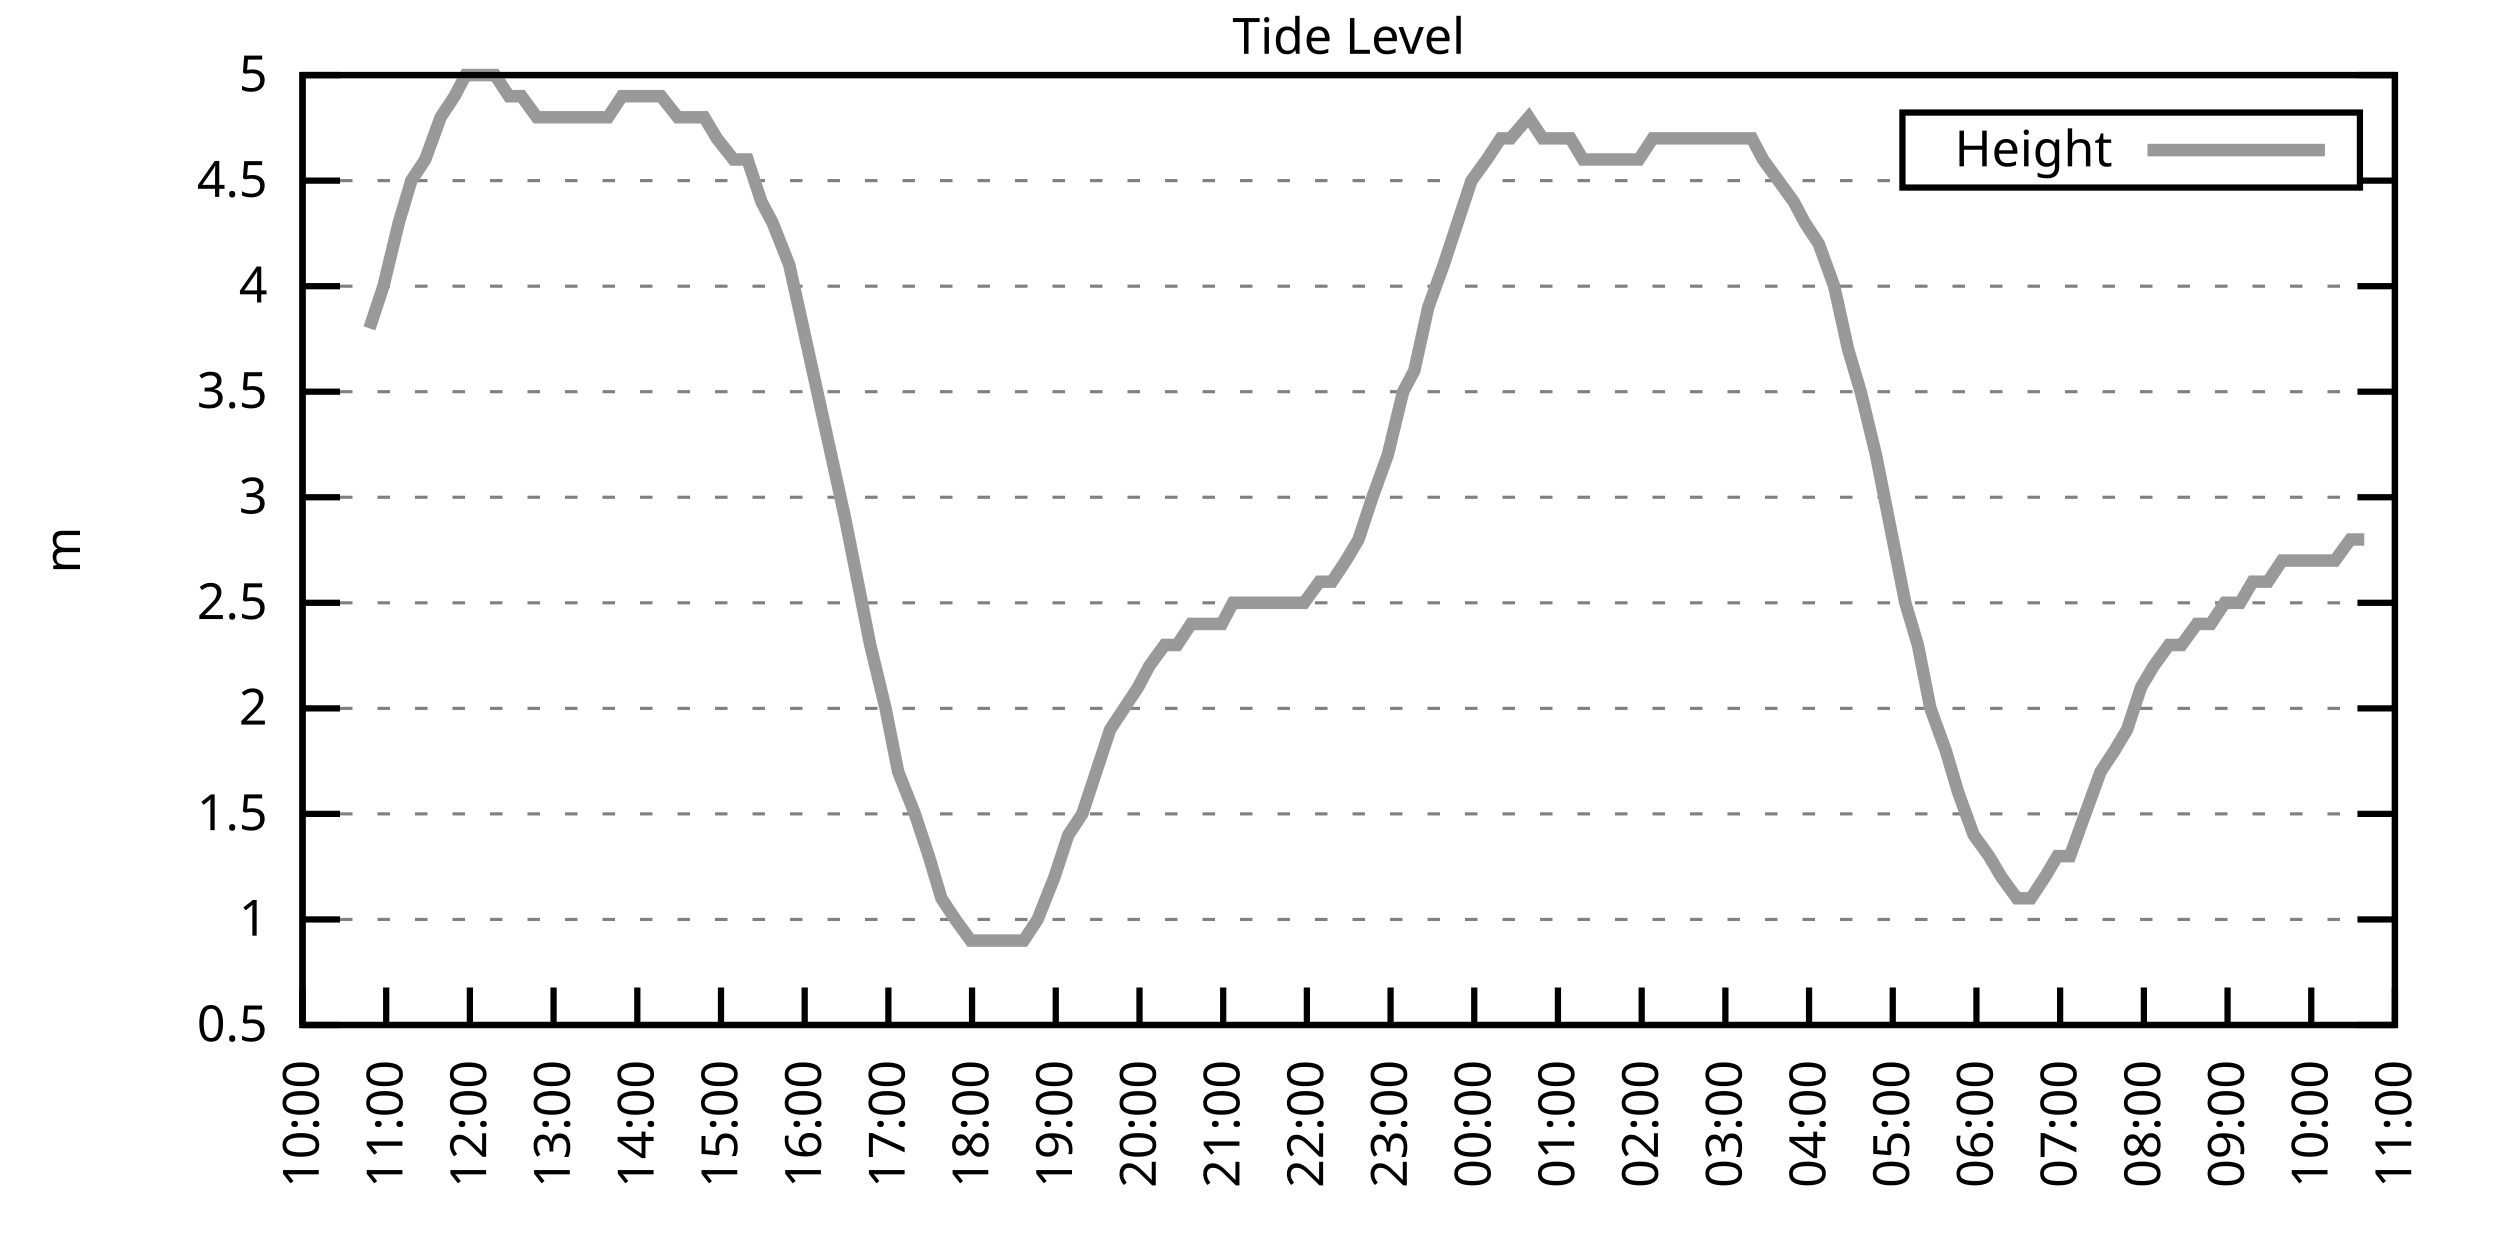
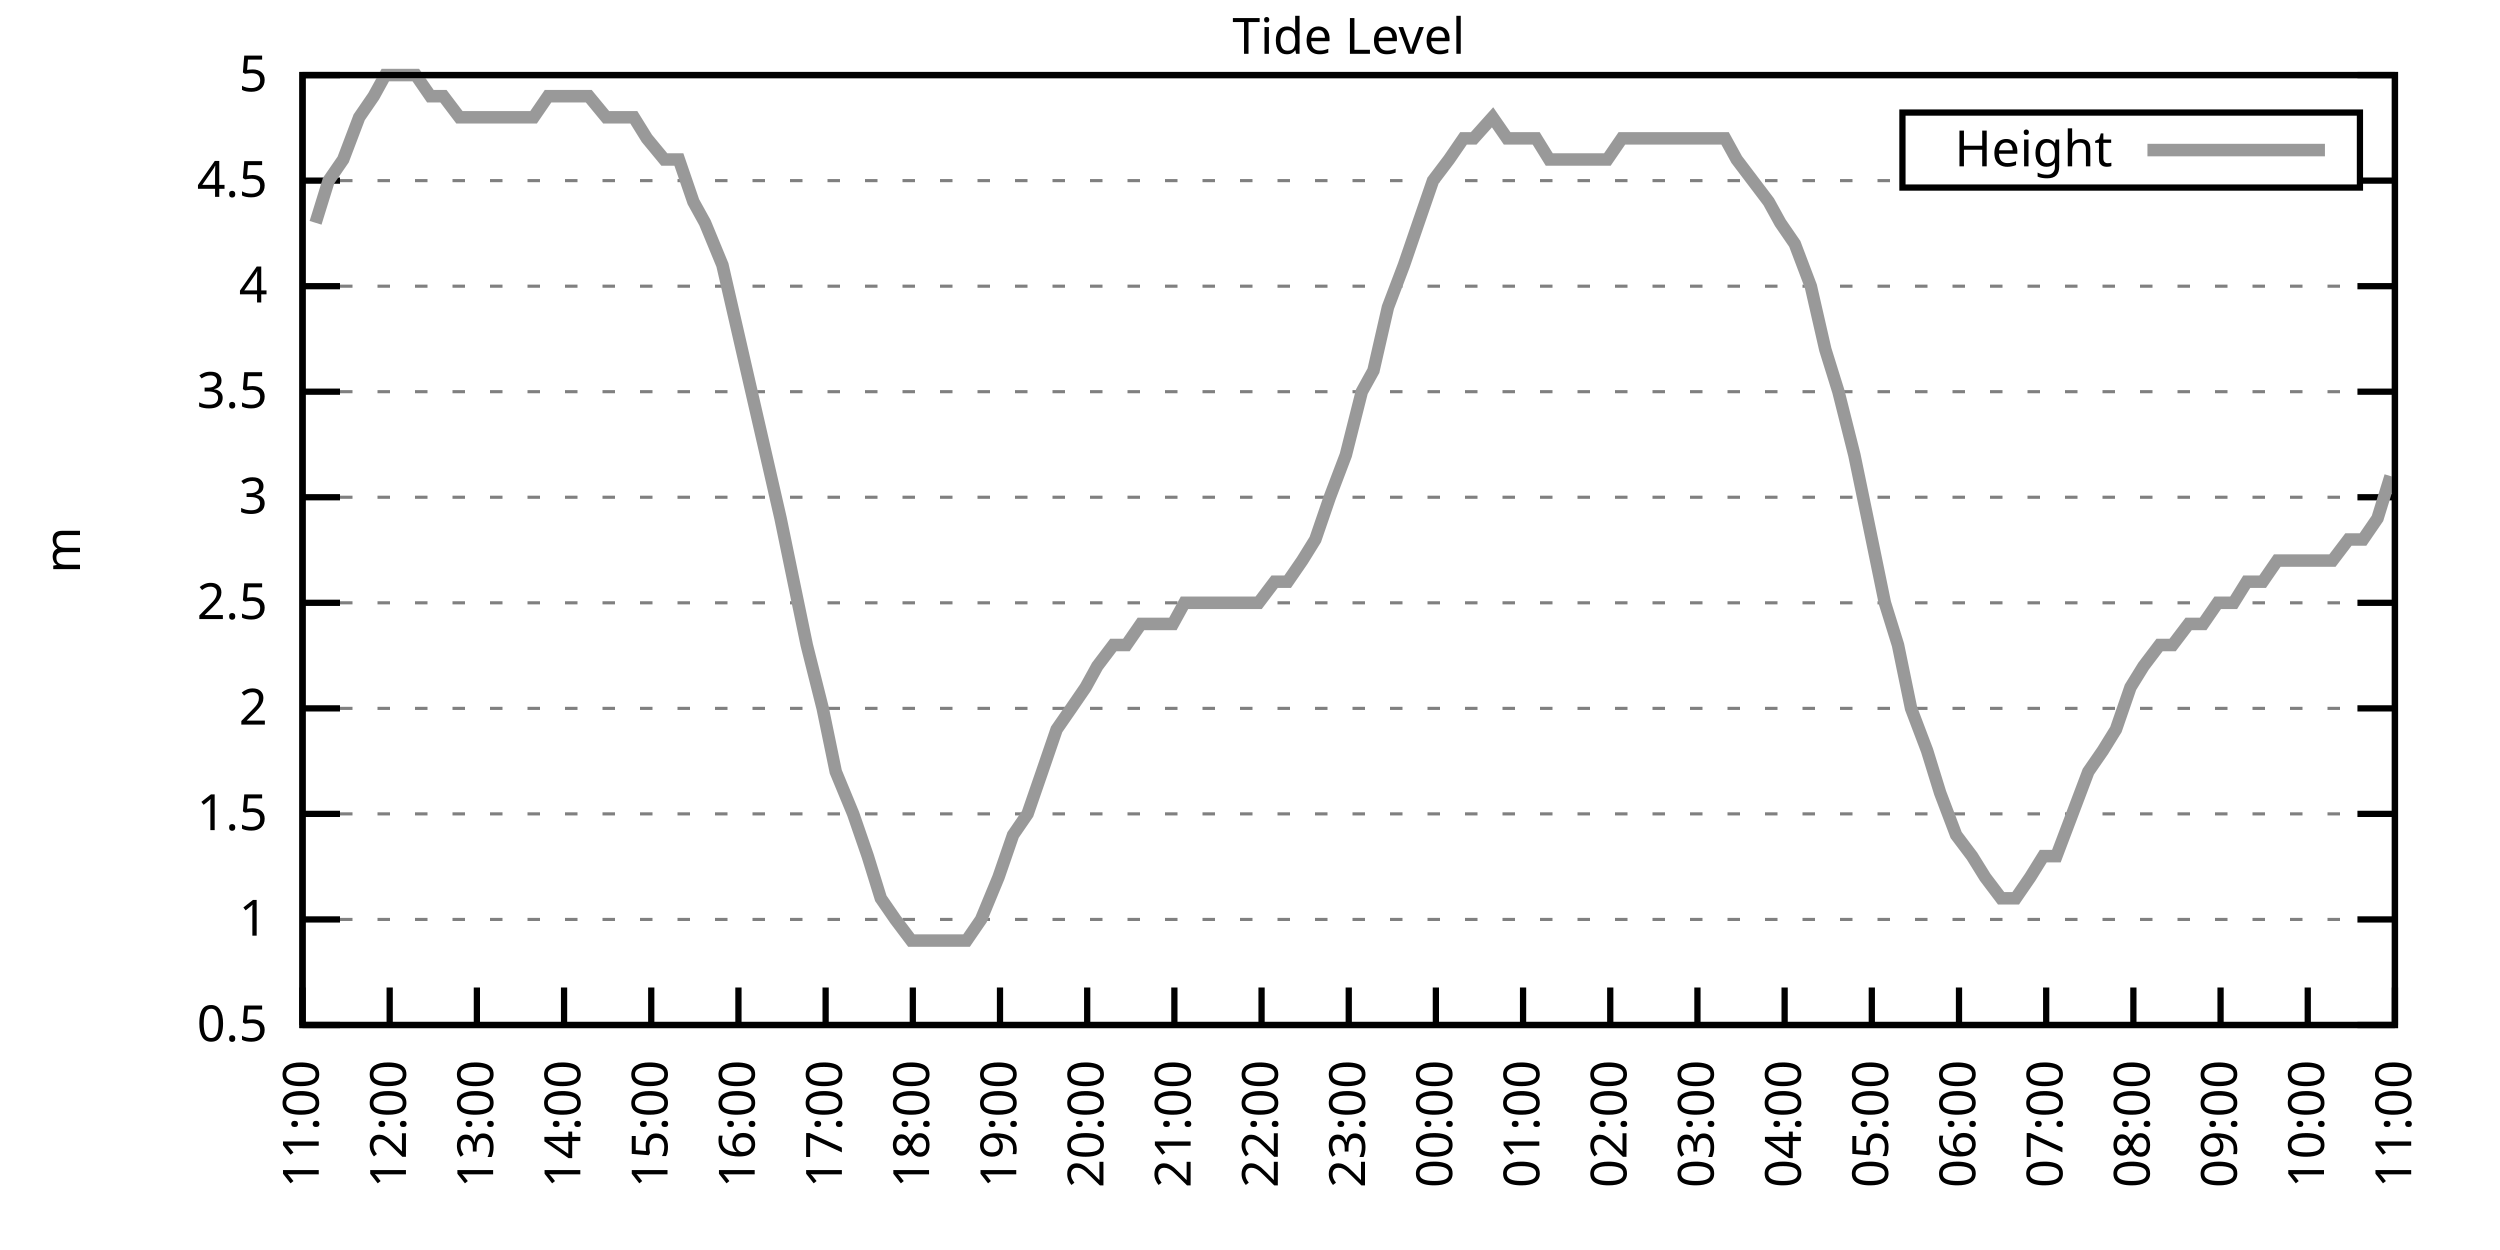
<svg xmlns="http://www.w3.org/2000/svg" xmlns:xlink="http://www.w3.org/1999/xlink" width="400" height="200" viewBox="0 0 400 200">
  <g id="gnuplot_canvas">
    <rect x="0" y="0" width="400" height="200" fill="none" />
    <defs>
      <circle id="gpDot" r="0.5" stroke-width="0.5" stroke="currentColor" />
      <path id="gpPt0" stroke-width="0.333" stroke="currentColor" d="M-1,0 h2 M0,-1 v2" />
      <path id="gpPt1" stroke-width="0.333" stroke="currentColor" d="M-1,-1 L1,1 M1,-1 L-1,1" />
      <path id="gpPt2" stroke-width="0.333" stroke="currentColor" d="M-1,0 L1,0 M0,-1 L0,1 M-1,-1 L1,1 M-1,1 L1,-1" />
      <rect id="gpPt3" stroke-width="0.333" stroke="currentColor" x="-1" y="-1" width="2" height="2" />
      <rect id="gpPt4" stroke-width="0.333" stroke="currentColor" fill="currentColor" x="-1" y="-1" width="2" height="2" />
      <circle id="gpPt5" stroke-width="0.333" stroke="currentColor" cx="0" cy="0" r="1" />
      <use xlink:href="#gpPt5" id="gpPt6" fill="currentColor" stroke="none" />
      <path id="gpPt7" stroke-width="0.333" stroke="currentColor" d="M0,-1.33 L-1.33,0.67 L1.33,0.67 z" />
      <use xlink:href="#gpPt7" id="gpPt8" fill="currentColor" stroke="none" />
      <use xlink:href="#gpPt7" id="gpPt9" stroke="currentColor" transform="rotate(180)" />
      <use xlink:href="#gpPt9" id="gpPt10" fill="currentColor" stroke="none" />
      <use xlink:href="#gpPt3" id="gpPt11" stroke="currentColor" transform="rotate(45)" />
      <use xlink:href="#gpPt11" id="gpPt12" fill="currentColor" stroke="none" />
      <path id="gpPt13" stroke-width="0.333" stroke="currentColor" d="M0,1.330 L1.265,0.411 L0.782,-1.067 L-0.782,-1.076 L-1.265,0.411 z" />
      <use xlink:href="#gpPt13" id="gpPt14" fill="currentColor" stroke="none" />
      <filter id="textbox" filterUnits="objectBoundingBox" x="0" y="0" height="1" width="1">
        <feFlood flood-color="white" flood-opacity="1" result="bgnd" />
        <feComposite in="SourceGraphic" in2="bgnd" operator="atop" />
      </filter>
      <filter id="greybox" filterUnits="objectBoundingBox" x="0" y="0" height="1" width="1">
        <feFlood flood-color="lightgrey" flood-opacity="1" result="grey" />
        <feComposite in="SourceGraphic" in2="grey" operator="atop" />
      </filter>
    </defs>
    <g fill="none" color="white" stroke="currentColor" stroke-width="1.00" stroke-linecap="butt" stroke-linejoin="miter">
</g>
    <g fill="none" color="black" stroke="currentColor" stroke-width="1.00" stroke-linecap="butt" stroke-linejoin="miter">
      <g stroke="none" shape-rendering="crispEdges">
        <polygon fill="rgb(255, 255, 255)" points="48.40,164.00 383.18,164.00 383.18,12.02 48.40,12.02 " />
      </g>
    </g>
    <g fill="none" color="black" stroke="currentColor" stroke-width="1.00" stroke-linecap="butt" stroke-linejoin="miter">
</g>
    <g fill="none" color="black" stroke="black" stroke-width="0.50" stroke-linecap="butt" stroke-linejoin="miter">
</g>
    <g fill="none" color="gray" stroke="currentColor" stroke-width="0.50" stroke-linecap="butt" stroke-linejoin="miter">
      <path stroke="gray" stroke-dasharray="2,4" class="gridline" d="M48.40,164.00 L383.19,164.00  " />
    </g>
    <g fill="none" color="gray" stroke="gray" stroke-width="1.00" stroke-linecap="butt" stroke-linejoin="miter">
</g>
    <g fill="none" color="black" stroke="currentColor" stroke-width="1.00" stroke-linecap="butt" stroke-linejoin="miter">
      <path stroke="black" d="M48.40,164.00 L54.40,164.00 M383.19,164.00 L377.19,164.00  " />
      <g transform="translate(42.80,166.60)" stroke="none" fill="black" font-family="Sans" font-size="8.00" text-anchor="end">
        <text>
          <tspan font-family="Sans"> 0.5</tspan>
        </text>
      </g>
    </g>
    <g fill="none" color="black" stroke="currentColor" stroke-width="1.00" stroke-linecap="butt" stroke-linejoin="miter">
</g>
    <g fill="none" color="black" stroke="black" stroke-width="0.50" stroke-linecap="butt" stroke-linejoin="miter">
</g>
    <g fill="none" color="gray" stroke="currentColor" stroke-width="0.50" stroke-linecap="butt" stroke-linejoin="miter">
      <path stroke="gray" stroke-dasharray="2,4" class="gridline" d="M48.40,147.11 L383.19,147.11  " />
    </g>
    <g fill="none" color="gray" stroke="gray" stroke-width="1.00" stroke-linecap="butt" stroke-linejoin="miter">
</g>
    <g fill="none" color="black" stroke="currentColor" stroke-width="1.00" stroke-linecap="butt" stroke-linejoin="miter">
      <path stroke="black" d="M48.40,147.11 L54.40,147.11 M383.19,147.11 L377.19,147.11  " />
      <g transform="translate(42.80,149.71)" stroke="none" fill="black" font-family="Sans" font-size="8.00" text-anchor="end">
        <text>
          <tspan font-family="Sans"> 1</tspan>
        </text>
      </g>
    </g>
    <g fill="none" color="black" stroke="currentColor" stroke-width="1.00" stroke-linecap="butt" stroke-linejoin="miter">
</g>
    <g fill="none" color="black" stroke="black" stroke-width="0.50" stroke-linecap="butt" stroke-linejoin="miter">
</g>
    <g fill="none" color="gray" stroke="currentColor" stroke-width="0.50" stroke-linecap="butt" stroke-linejoin="miter">
      <path stroke="gray" stroke-dasharray="2,4" class="gridline" d="M48.40,130.22 L383.19,130.22  " />
    </g>
    <g fill="none" color="gray" stroke="gray" stroke-width="1.00" stroke-linecap="butt" stroke-linejoin="miter">
</g>
    <g fill="none" color="black" stroke="currentColor" stroke-width="1.00" stroke-linecap="butt" stroke-linejoin="miter">
      <path stroke="black" d="M48.40,130.22 L54.40,130.22 M383.19,130.22 L377.19,130.22  " />
      <g transform="translate(42.80,132.82)" stroke="none" fill="black" font-family="Sans" font-size="8.00" text-anchor="end">
        <text>
          <tspan font-family="Sans"> 1.5</tspan>
        </text>
      </g>
    </g>
    <g fill="none" color="black" stroke="currentColor" stroke-width="1.00" stroke-linecap="butt" stroke-linejoin="miter">
</g>
    <g fill="none" color="black" stroke="black" stroke-width="0.50" stroke-linecap="butt" stroke-linejoin="miter">
</g>
    <g fill="none" color="gray" stroke="currentColor" stroke-width="0.50" stroke-linecap="butt" stroke-linejoin="miter">
      <path stroke="gray" stroke-dasharray="2,4" class="gridline" d="M48.40,113.34 L383.19,113.34  " />
    </g>
    <g fill="none" color="gray" stroke="gray" stroke-width="1.00" stroke-linecap="butt" stroke-linejoin="miter">
</g>
    <g fill="none" color="black" stroke="currentColor" stroke-width="1.00" stroke-linecap="butt" stroke-linejoin="miter">
      <path stroke="black" d="M48.40,113.34 L54.40,113.34 M383.19,113.34 L377.19,113.34  " />
      <g transform="translate(42.80,115.94)" stroke="none" fill="black" font-family="Sans" font-size="8.00" text-anchor="end">
        <text>
          <tspan font-family="Sans"> 2</tspan>
        </text>
      </g>
    </g>
    <g fill="none" color="black" stroke="currentColor" stroke-width="1.00" stroke-linecap="butt" stroke-linejoin="miter">
</g>
    <g fill="none" color="black" stroke="black" stroke-width="0.50" stroke-linecap="butt" stroke-linejoin="miter">
</g>
    <g fill="none" color="gray" stroke="currentColor" stroke-width="0.50" stroke-linecap="butt" stroke-linejoin="miter">
      <path stroke="gray" stroke-dasharray="2,4" class="gridline" d="M48.40,96.45 L383.19,96.45  " />
    </g>
    <g fill="none" color="gray" stroke="gray" stroke-width="1.00" stroke-linecap="butt" stroke-linejoin="miter">
</g>
    <g fill="none" color="black" stroke="currentColor" stroke-width="1.00" stroke-linecap="butt" stroke-linejoin="miter">
      <path stroke="black" d="M48.40,96.45 L54.40,96.45 M383.19,96.45 L377.19,96.45  " />
      <g transform="translate(42.80,99.05)" stroke="none" fill="black" font-family="Sans" font-size="8.00" text-anchor="end">
        <text>
          <tspan font-family="Sans"> 2.5</tspan>
        </text>
      </g>
    </g>
    <g fill="none" color="black" stroke="currentColor" stroke-width="1.00" stroke-linecap="butt" stroke-linejoin="miter">
</g>
    <g fill="none" color="black" stroke="black" stroke-width="0.50" stroke-linecap="butt" stroke-linejoin="miter">
</g>
    <g fill="none" color="gray" stroke="currentColor" stroke-width="0.50" stroke-linecap="butt" stroke-linejoin="miter">
      <path stroke="gray" stroke-dasharray="2,4" class="gridline" d="M48.40,79.56 L383.19,79.56  " />
    </g>
    <g fill="none" color="gray" stroke="gray" stroke-width="1.00" stroke-linecap="butt" stroke-linejoin="miter">
</g>
    <g fill="none" color="black" stroke="currentColor" stroke-width="1.00" stroke-linecap="butt" stroke-linejoin="miter">
      <path stroke="black" d="M48.40,79.56 L54.40,79.56 M383.19,79.56 L377.19,79.56  " />
      <g transform="translate(42.80,82.16)" stroke="none" fill="black" font-family="Sans" font-size="8.00" text-anchor="end">
        <text>
          <tspan font-family="Sans"> 3</tspan>
        </text>
      </g>
    </g>
    <g fill="none" color="black" stroke="currentColor" stroke-width="1.00" stroke-linecap="butt" stroke-linejoin="miter">
</g>
    <g fill="none" color="black" stroke="black" stroke-width="0.50" stroke-linecap="butt" stroke-linejoin="miter">
</g>
    <g fill="none" color="gray" stroke="currentColor" stroke-width="0.50" stroke-linecap="butt" stroke-linejoin="miter">
      <path stroke="gray" stroke-dasharray="2,4" class="gridline" d="M48.40,62.67 L383.19,62.67  " />
    </g>
    <g fill="none" color="gray" stroke="gray" stroke-width="1.00" stroke-linecap="butt" stroke-linejoin="miter">
</g>
    <g fill="none" color="black" stroke="currentColor" stroke-width="1.00" stroke-linecap="butt" stroke-linejoin="miter">
      <path stroke="black" d="M48.40,62.67 L54.40,62.67 M383.19,62.67 L377.19,62.67  " />
      <g transform="translate(42.80,65.27)" stroke="none" fill="black" font-family="Sans" font-size="8.00" text-anchor="end">
        <text>
          <tspan font-family="Sans"> 3.5</tspan>
        </text>
      </g>
    </g>
    <g fill="none" color="black" stroke="currentColor" stroke-width="1.00" stroke-linecap="butt" stroke-linejoin="miter">
</g>
    <g fill="none" color="black" stroke="black" stroke-width="0.50" stroke-linecap="butt" stroke-linejoin="miter">
</g>
    <g fill="none" color="gray" stroke="currentColor" stroke-width="0.50" stroke-linecap="butt" stroke-linejoin="miter">
      <path stroke="gray" stroke-dasharray="2,4" class="gridline" d="M48.40,45.79 L383.19,45.79  " />
    </g>
    <g fill="none" color="gray" stroke="gray" stroke-width="1.00" stroke-linecap="butt" stroke-linejoin="miter">
</g>
    <g fill="none" color="black" stroke="currentColor" stroke-width="1.00" stroke-linecap="butt" stroke-linejoin="miter">
      <path stroke="black" d="M48.40,45.79 L54.40,45.79 M383.19,45.79 L377.19,45.79  " />
      <g transform="translate(42.80,48.39)" stroke="none" fill="black" font-family="Sans" font-size="8.00" text-anchor="end">
        <text>
          <tspan font-family="Sans"> 4</tspan>
        </text>
      </g>
    </g>
    <g fill="none" color="black" stroke="currentColor" stroke-width="1.00" stroke-linecap="butt" stroke-linejoin="miter">
</g>
    <g fill="none" color="black" stroke="black" stroke-width="0.50" stroke-linecap="butt" stroke-linejoin="miter">
</g>
    <g fill="none" color="gray" stroke="currentColor" stroke-width="0.50" stroke-linecap="butt" stroke-linejoin="miter">
      <path stroke="gray" stroke-dasharray="2,4" class="gridline" d="M48.40,28.90 L304.39,28.90 M377.59,28.90 L383.19,28.90  " />
    </g>
    <g fill="none" color="gray" stroke="gray" stroke-width="1.00" stroke-linecap="butt" stroke-linejoin="miter">
</g>
    <g fill="none" color="black" stroke="currentColor" stroke-width="1.00" stroke-linecap="butt" stroke-linejoin="miter">
      <path stroke="black" d="M48.40,28.90 L54.40,28.90 M383.19,28.90 L377.19,28.90  " />
      <g transform="translate(42.80,31.50)" stroke="none" fill="black" font-family="Sans" font-size="8.00" text-anchor="end">
        <text>
          <tspan font-family="Sans"> 4.5</tspan>
        </text>
      </g>
    </g>
    <g fill="none" color="black" stroke="currentColor" stroke-width="1.00" stroke-linecap="butt" stroke-linejoin="miter">
</g>
    <g fill="none" color="black" stroke="black" stroke-width="0.50" stroke-linecap="butt" stroke-linejoin="miter">
</g>
    <g fill="none" color="gray" stroke="currentColor" stroke-width="0.50" stroke-linecap="butt" stroke-linejoin="miter">
      <path stroke="gray" stroke-dasharray="2,4" class="gridline" d="M48.40,12.01 L383.19,12.01  " />
    </g>
    <g fill="none" color="gray" stroke="gray" stroke-width="1.00" stroke-linecap="butt" stroke-linejoin="miter">
</g>
    <g fill="none" color="black" stroke="currentColor" stroke-width="1.00" stroke-linecap="butt" stroke-linejoin="miter">
      <path stroke="black" d="M48.40,12.01 L54.40,12.01 M383.19,12.01 L377.19,12.01  " />
      <g transform="translate(42.80,14.61)" stroke="none" fill="black" font-family="Sans" font-size="8.00" text-anchor="end">
        <text>
          <tspan font-family="Sans"> 5</tspan>
        </text>
      </g>
    </g>
    <g fill="none" color="black" stroke="currentColor" stroke-width="1.00" stroke-linecap="butt" stroke-linejoin="miter">
      <path stroke="black" d="M48.40,164.00 L48.40,158.00  " />
      <g transform="translate(51.00,169.60) rotate(270.00)" stroke="none" fill="black" font-family="Sans" font-size="8.00" text-anchor="end">
        <text>
-           <tspan font-family="Sans">10:00</tspan>
-         </text>
-       </g>
-     </g>
-     <g fill="none" color="black" stroke="currentColor" stroke-width="1.00" stroke-linecap="butt" stroke-linejoin="miter">
-       <path stroke="black" d="M61.79,164.00 L61.79,158.00  " />
-       <g transform="translate(64.39,169.60) rotate(270.00)" stroke="none" fill="black" font-family="Sans" font-size="8.00" text-anchor="end">
-         <text>
          <tspan font-family="Sans">11:00</tspan>
        </text>
      </g>
    </g>
    <g fill="none" color="black" stroke="currentColor" stroke-width="1.00" stroke-linecap="butt" stroke-linejoin="miter">
-       <path stroke="black" d="M75.18,164.00 L75.18,158.00  " />
-       <g transform="translate(77.78,169.60) rotate(270.00)" stroke="none" fill="black" font-family="Sans" font-size="8.00" text-anchor="end">
+       <path stroke="black" d="M62.35,164.00 L62.35,158.00  " />
+       <g transform="translate(64.95,169.60) rotate(270.00)" stroke="none" fill="black" font-family="Sans" font-size="8.00" text-anchor="end">
        <text>
          <tspan font-family="Sans">12:00</tspan>
        </text>
      </g>
    </g>
    <g fill="none" color="black" stroke="currentColor" stroke-width="1.00" stroke-linecap="butt" stroke-linejoin="miter">
-       <path stroke="black" d="M88.57,164.00 L88.57,158.00  " />
-       <g transform="translate(91.17,169.60) rotate(270.00)" stroke="none" fill="black" font-family="Sans" font-size="8.00" text-anchor="end">
+       <path stroke="black" d="M76.30,164.00 L76.30,158.00  " />
+       <g transform="translate(78.90,169.60) rotate(270.00)" stroke="none" fill="black" font-family="Sans" font-size="8.00" text-anchor="end">
        <text>
          <tspan font-family="Sans">13:00</tspan>
        </text>
      </g>
    </g>
    <g fill="none" color="black" stroke="currentColor" stroke-width="1.00" stroke-linecap="butt" stroke-linejoin="miter">
-       <path stroke="black" d="M101.97,164.00 L101.97,158.00  " />
-       <g transform="translate(104.57,169.60) rotate(270.00)" stroke="none" fill="black" font-family="Sans" font-size="8.00" text-anchor="end">
+       <path stroke="black" d="M90.25,164.00 L90.25,158.00  " />
+       <g transform="translate(92.85,169.60) rotate(270.00)" stroke="none" fill="black" font-family="Sans" font-size="8.00" text-anchor="end">
        <text>
          <tspan font-family="Sans">14:00</tspan>
        </text>
      </g>
    </g>
    <g fill="none" color="black" stroke="currentColor" stroke-width="1.00" stroke-linecap="butt" stroke-linejoin="miter">
-       <path stroke="black" d="M115.36,164.00 L115.36,158.00  " />
-       <g transform="translate(117.96,169.60) rotate(270.00)" stroke="none" fill="black" font-family="Sans" font-size="8.00" text-anchor="end">
+       <path stroke="black" d="M104.20,164.00 L104.20,158.00  " />
+       <g transform="translate(106.80,169.60) rotate(270.00)" stroke="none" fill="black" font-family="Sans" font-size="8.00" text-anchor="end">
        <text>
          <tspan font-family="Sans">15:00</tspan>
        </text>
      </g>
    </g>
    <g fill="none" color="black" stroke="currentColor" stroke-width="1.00" stroke-linecap="butt" stroke-linejoin="miter">
-       <path stroke="black" d="M128.75,164.00 L128.75,158.00  " />
-       <g transform="translate(131.35,169.60) rotate(270.00)" stroke="none" fill="black" font-family="Sans" font-size="8.00" text-anchor="end">
+       <path stroke="black" d="M118.15,164.00 L118.15,158.00  " />
+       <g transform="translate(120.75,169.60) rotate(270.00)" stroke="none" fill="black" font-family="Sans" font-size="8.00" text-anchor="end">
        <text>
          <tspan font-family="Sans">16:00</tspan>
        </text>
      </g>
    </g>
    <g fill="none" color="black" stroke="currentColor" stroke-width="1.00" stroke-linecap="butt" stroke-linejoin="miter">
-       <path stroke="black" d="M142.14,164.00 L142.14,158.00  " />
-       <g transform="translate(144.74,169.60) rotate(270.00)" stroke="none" fill="black" font-family="Sans" font-size="8.00" text-anchor="end">
+       <path stroke="black" d="M132.10,164.00 L132.10,158.00  " />
+       <g transform="translate(134.70,169.60) rotate(270.00)" stroke="none" fill="black" font-family="Sans" font-size="8.00" text-anchor="end">
        <text>
          <tspan font-family="Sans">17:00</tspan>
        </text>
      </g>
    </g>
    <g fill="none" color="black" stroke="currentColor" stroke-width="1.00" stroke-linecap="butt" stroke-linejoin="miter">
-       <path stroke="black" d="M155.53,164.00 L155.53,158.00  " />
-       <g transform="translate(158.13,169.60) rotate(270.00)" stroke="none" fill="black" font-family="Sans" font-size="8.00" text-anchor="end">
+       <path stroke="black" d="M146.05,164.00 L146.05,158.00  " />
+       <g transform="translate(148.65,169.60) rotate(270.00)" stroke="none" fill="black" font-family="Sans" font-size="8.00" text-anchor="end">
        <text>
          <tspan font-family="Sans">18:00</tspan>
        </text>
      </g>
    </g>
    <g fill="none" color="black" stroke="currentColor" stroke-width="1.00" stroke-linecap="butt" stroke-linejoin="miter">
-       <path stroke="black" d="M168.92,164.00 L168.92,158.00  " />
-       <g transform="translate(171.52,169.60) rotate(270.00)" stroke="none" fill="black" font-family="Sans" font-size="8.00" text-anchor="end">
+       <path stroke="black" d="M160.00,164.00 L160.00,158.00  " />
+       <g transform="translate(162.60,169.60) rotate(270.00)" stroke="none" fill="black" font-family="Sans" font-size="8.00" text-anchor="end">
        <text>
          <tspan font-family="Sans">19:00</tspan>
        </text>
      </g>
    </g>
    <g fill="none" color="black" stroke="currentColor" stroke-width="1.00" stroke-linecap="butt" stroke-linejoin="miter">
-       <path stroke="black" d="M182.32,164.00 L182.32,158.00  " />
-       <g transform="translate(184.92,169.60) rotate(270.00)" stroke="none" fill="black" font-family="Sans" font-size="8.00" text-anchor="end">
+       <path stroke="black" d="M173.95,164.00 L173.95,158.00  " />
+       <g transform="translate(176.55,169.60) rotate(270.00)" stroke="none" fill="black" font-family="Sans" font-size="8.00" text-anchor="end">
        <text>
          <tspan font-family="Sans">20:00</tspan>
        </text>
      </g>
    </g>
    <g fill="none" color="black" stroke="currentColor" stroke-width="1.00" stroke-linecap="butt" stroke-linejoin="miter">
-       <path stroke="black" d="M195.71,164.00 L195.71,158.00  " />
-       <g transform="translate(198.31,169.60) rotate(270.00)" stroke="none" fill="black" font-family="Sans" font-size="8.00" text-anchor="end">
+       <path stroke="black" d="M187.90,164.00 L187.90,158.00  " />
+       <g transform="translate(190.50,169.60) rotate(270.00)" stroke="none" fill="black" font-family="Sans" font-size="8.00" text-anchor="end">
        <text>
          <tspan font-family="Sans">21:00</tspan>
        </text>
      </g>
    </g>
    <g fill="none" color="black" stroke="currentColor" stroke-width="1.00" stroke-linecap="butt" stroke-linejoin="miter">
-       <path stroke="black" d="M209.10,164.00 L209.10,158.00  " />
-       <g transform="translate(211.70,169.60) rotate(270.00)" stroke="none" fill="black" font-family="Sans" font-size="8.00" text-anchor="end">
+       <path stroke="black" d="M201.85,164.00 L201.85,158.00  " />
+       <g transform="translate(204.45,169.60) rotate(270.00)" stroke="none" fill="black" font-family="Sans" font-size="8.00" text-anchor="end">
        <text>
          <tspan font-family="Sans">22:00</tspan>
        </text>
      </g>
    </g>
    <g fill="none" color="black" stroke="currentColor" stroke-width="1.00" stroke-linecap="butt" stroke-linejoin="miter">
-       <path stroke="black" d="M222.49,164.00 L222.49,158.00  " />
-       <g transform="translate(225.09,169.60) rotate(270.00)" stroke="none" fill="black" font-family="Sans" font-size="8.00" text-anchor="end">
+       <path stroke="black" d="M215.80,164.00 L215.80,158.00  " />
+       <g transform="translate(218.40,169.60) rotate(270.00)" stroke="none" fill="black" font-family="Sans" font-size="8.00" text-anchor="end">
        <text>
          <tspan font-family="Sans">23:00</tspan>
        </text>
      </g>
    </g>
    <g fill="none" color="black" stroke="currentColor" stroke-width="1.00" stroke-linecap="butt" stroke-linejoin="miter">
-       <path stroke="black" d="M235.88,164.00 L235.88,158.00  " />
-       <g transform="translate(238.48,169.60) rotate(270.00)" stroke="none" fill="black" font-family="Sans" font-size="8.00" text-anchor="end">
+       <path stroke="black" d="M229.74,164.00 L229.74,158.00  " />
+       <g transform="translate(232.34,169.60) rotate(270.00)" stroke="none" fill="black" font-family="Sans" font-size="8.00" text-anchor="end">
        <text>
          <tspan font-family="Sans">00:00</tspan>
        </text>
      </g>
    </g>
    <g fill="none" color="black" stroke="currentColor" stroke-width="1.00" stroke-linecap="butt" stroke-linejoin="miter">
-       <path stroke="black" d="M249.27,164.00 L249.27,158.00  " />
-       <g transform="translate(251.87,169.60) rotate(270.00)" stroke="none" fill="black" font-family="Sans" font-size="8.00" text-anchor="end">
+       <path stroke="black" d="M243.69,164.00 L243.69,158.00  " />
+       <g transform="translate(246.29,169.60) rotate(270.00)" stroke="none" fill="black" font-family="Sans" font-size="8.00" text-anchor="end">
        <text>
          <tspan font-family="Sans">01:00</tspan>
        </text>
      </g>
    </g>
    <g fill="none" color="black" stroke="currentColor" stroke-width="1.00" stroke-linecap="butt" stroke-linejoin="miter">
-       <path stroke="black" d="M262.67,164.00 L262.67,158.00  " />
-       <g transform="translate(265.27,169.60) rotate(270.00)" stroke="none" fill="black" font-family="Sans" font-size="8.00" text-anchor="end">
+       <path stroke="black" d="M257.64,164.00 L257.64,158.00  " />
+       <g transform="translate(260.24,169.60) rotate(270.00)" stroke="none" fill="black" font-family="Sans" font-size="8.00" text-anchor="end">
        <text>
          <tspan font-family="Sans">02:00</tspan>
        </text>
      </g>
    </g>
    <g fill="none" color="black" stroke="currentColor" stroke-width="1.00" stroke-linecap="butt" stroke-linejoin="miter">
-       <path stroke="black" d="M276.06,164.00 L276.06,158.00  " />
-       <g transform="translate(278.66,169.60) rotate(270.00)" stroke="none" fill="black" font-family="Sans" font-size="8.00" text-anchor="end">
+       <path stroke="black" d="M271.59,164.00 L271.59,158.00  " />
+       <g transform="translate(274.19,169.60) rotate(270.00)" stroke="none" fill="black" font-family="Sans" font-size="8.00" text-anchor="end">
        <text>
          <tspan font-family="Sans">03:00</tspan>
        </text>
      </g>
    </g>
    <g fill="none" color="black" stroke="currentColor" stroke-width="1.00" stroke-linecap="butt" stroke-linejoin="miter">
-       <path stroke="black" d="M289.45,164.00 L289.45,158.00  " />
-       <g transform="translate(292.05,169.60) rotate(270.00)" stroke="none" fill="black" font-family="Sans" font-size="8.00" text-anchor="end">
+       <path stroke="black" d="M285.54,164.00 L285.54,158.00  " />
+       <g transform="translate(288.14,169.60) rotate(270.00)" stroke="none" fill="black" font-family="Sans" font-size="8.00" text-anchor="end">
        <text>
          <tspan font-family="Sans">04:00</tspan>
        </text>
      </g>
    </g>
    <g fill="none" color="black" stroke="currentColor" stroke-width="1.00" stroke-linecap="butt" stroke-linejoin="miter">
-       <path stroke="black" d="M302.84,164.00 L302.84,158.00  " />
-       <g transform="translate(305.44,169.60) rotate(270.00)" stroke="none" fill="black" font-family="Sans" font-size="8.00" text-anchor="end">
+       <path stroke="black" d="M299.49,164.00 L299.49,158.00  " />
+       <g transform="translate(302.09,169.60) rotate(270.00)" stroke="none" fill="black" font-family="Sans" font-size="8.00" text-anchor="end">
        <text>
          <tspan font-family="Sans">05:00</tspan>
        </text>
      </g>
    </g>
    <g fill="none" color="black" stroke="currentColor" stroke-width="1.00" stroke-linecap="butt" stroke-linejoin="miter">
-       <path stroke="black" d="M316.23,164.00 L316.23,158.00  " />
-       <g transform="translate(318.83,169.60) rotate(270.00)" stroke="none" fill="black" font-family="Sans" font-size="8.00" text-anchor="end">
+       <path stroke="black" d="M313.44,164.00 L313.44,158.00  " />
+       <g transform="translate(316.04,169.60) rotate(270.00)" stroke="none" fill="black" font-family="Sans" font-size="8.00" text-anchor="end">
        <text>
          <tspan font-family="Sans">06:00</tspan>
        </text>
      </g>
    </g>
    <g fill="none" color="black" stroke="currentColor" stroke-width="1.00" stroke-linecap="butt" stroke-linejoin="miter">
-       <path stroke="black" d="M329.62,164.00 L329.62,158.00  " />
-       <g transform="translate(332.22,169.60) rotate(270.00)" stroke="none" fill="black" font-family="Sans" font-size="8.00" text-anchor="end">
+       <path stroke="black" d="M327.39,164.00 L327.39,158.00  " />
+       <g transform="translate(329.99,169.60) rotate(270.00)" stroke="none" fill="black" font-family="Sans" font-size="8.00" text-anchor="end">
        <text>
          <tspan font-family="Sans">07:00</tspan>
        </text>
      </g>
    </g>
    <g fill="none" color="black" stroke="currentColor" stroke-width="1.00" stroke-linecap="butt" stroke-linejoin="miter">
-       <path stroke="black" d="M343.02,164.00 L343.02,158.00  " />
-       <g transform="translate(345.62,169.60) rotate(270.00)" stroke="none" fill="black" font-family="Sans" font-size="8.00" text-anchor="end">
+       <path stroke="black" d="M341.34,164.00 L341.34,158.00  " />
+       <g transform="translate(343.94,169.60) rotate(270.00)" stroke="none" fill="black" font-family="Sans" font-size="8.00" text-anchor="end">
        <text>
          <tspan font-family="Sans">08:00</tspan>
        </text>
      </g>
    </g>
    <g fill="none" color="black" stroke="currentColor" stroke-width="1.00" stroke-linecap="butt" stroke-linejoin="miter">
-       <path stroke="black" d="M356.41,164.00 L356.41,158.00  " />
-       <g transform="translate(359.01,169.60) rotate(270.00)" stroke="none" fill="black" font-family="Sans" font-size="8.00" text-anchor="end">
+       <path stroke="black" d="M355.29,164.00 L355.29,158.00  " />
+       <g transform="translate(357.89,169.60) rotate(270.00)" stroke="none" fill="black" font-family="Sans" font-size="8.00" text-anchor="end">
        <text>
          <tspan font-family="Sans">09:00</tspan>
        </text>
      </g>
    </g>
    <g fill="none" color="black" stroke="currentColor" stroke-width="1.00" stroke-linecap="butt" stroke-linejoin="miter">
-       <path stroke="black" d="M369.80,164.00 L369.80,158.00  " />
-       <g transform="translate(372.40,169.60) rotate(270.00)" stroke="none" fill="black" font-family="Sans" font-size="8.00" text-anchor="end">
+       <path stroke="black" d="M369.24,164.00 L369.24,158.00  " />
+       <g transform="translate(371.84,169.60) rotate(270.00)" stroke="none" fill="black" font-family="Sans" font-size="8.00" text-anchor="end">
        <text>
          <tspan font-family="Sans">10:00</tspan>
        </text>
      </g>
    </g>
    <g fill="none" color="black" stroke="currentColor" stroke-width="1.00" stroke-linecap="butt" stroke-linejoin="miter">
      <path stroke="black" d="M383.19,164.00 L383.19,158.00  " />
      <g transform="translate(385.79,169.60) rotate(270.00)" stroke="none" fill="black" font-family="Sans" font-size="8.00" text-anchor="end">
        <text>
          <tspan font-family="Sans">11:00</tspan>
        </text>
      </g>
    </g>
    <g fill="none" color="black" stroke="currentColor" stroke-width="1.00" stroke-linecap="butt" stroke-linejoin="miter">
</g>
    <g fill="none" color="black" stroke="currentColor" stroke-width="1.00" stroke-linecap="butt" stroke-linejoin="miter">
      <path stroke="black" d="M48.40,12.01 L48.40,164.00 L383.19,164.00 L383.19,12.01 L48.40,12.01 Z  " />
    </g>
    <g fill="none" color="black" stroke="currentColor" stroke-width="1.00" stroke-linecap="butt" stroke-linejoin="miter">
</g>
    <g fill="none" color="black" stroke="currentColor" stroke-width="1.00" stroke-linecap="butt" stroke-linejoin="miter">
      <path stroke="black" d="M304.39,30.01 L304.39,18.01 L377.59,18.01 L377.59,30.01 L304.39,30.01 Z  " />
    </g>
    <g id="Tide_level_plot_1">
      <g fill="none" color="white" stroke="black" stroke-width="2.00" stroke-linecap="butt" stroke-linejoin="miter">
</g>
      <g fill="none" color="black" stroke="currentColor" stroke-width="2.00" stroke-linecap="butt" stroke-linejoin="miter">
        <g transform="translate(337.99,26.61)" stroke="none" fill="black" font-family="Sans" font-size="8.00" text-anchor="end">
          <text>
            <tspan font-family="Sans">Height</tspan>
          </text>
        </g>
      </g>
      <g fill="none" color="black" stroke="currentColor" stroke-width="2.00" stroke-linecap="butt" stroke-linejoin="miter">
-         <path stroke="rgb(153, 153, 153)" d="M343.59,24.01 L371.99,24.01 M59.11,52.54 L61.35,45.79 L63.80,35.65 L65.81,28.90 L68.04,25.52 L70.50,18.77   L72.73,15.39 L74.51,12.01 L76.75,12.01 L79.20,12.01 L81.43,15.39 L83.44,15.39 L85.90,18.77 L87.91,18.77   L90.14,18.77 L92.59,18.77 L95.05,18.77 L97.28,18.77 L99.51,15.39 L103.53,15.39 L105.76,15.39 L108.44,18.77   L110.67,18.77 L112.68,18.77 L114.69,22.14 L117.37,25.52 L119.60,25.52 L121.83,32.28 L123.62,35.65 L126.29,42.41   L128.53,52.54 L130.76,62.67 L132.99,72.81 L135.22,82.94 L137.23,93.07 L139.24,103.20 L141.69,113.34 L143.70,123.47   L146.38,130.22 L148.61,136.98 L150.62,143.73 L152.85,147.11 L155.31,150.49 L157.54,150.49 L159.77,150.49 L161.78,150.49   L163.79,150.49 L166.02,147.11 L168.70,140.36 L170.93,133.60 L173.17,130.22 L175.40,123.47 L177.63,116.71 L179.86,113.34   L182.09,109.96 L183.88,106.58 L186.33,103.20 L188.34,103.20 L190.57,99.83 L193.25,99.83 L195.48,99.83 L197.27,96.45   L199.73,96.45 L201.96,96.45 L204.41,96.45 L206.42,96.45 L208.65,96.45 L211.11,93.07 L213.12,93.07 L215.35,89.69   L217.36,86.32 L219.59,79.56 L222.04,72.81 L224.50,62.67 L226.29,59.30 L228.52,49.16 L230.97,42.41 L233.20,35.65   L235.44,28.90 L237.89,25.52 L240.12,22.14 L241.69,22.14 L244.59,18.77 L246.82,22.14 L248.83,22.14 L251.28,22.14   L253.29,25.52 L255.75,25.52 L257.53,25.52 L259.54,25.52 L262.22,25.52 L264.45,22.14 L266.91,22.14 L268.69,22.14   L271.15,22.14 L272.93,22.14 L275.83,22.14 L277.62,22.14 L280.30,22.14 L282.08,25.52 L284.54,28.90 L286.99,32.28   L288.78,35.65 L291.01,39.03 L293.47,45.79 L295.70,55.92 L297.71,62.67 L300.16,72.81 L302.17,82.94 L304.85,96.45   L306.86,103.20 L308.87,113.34 L311.32,120.09 L313.33,126.85 L315.79,133.60 L318.24,136.98 L320.25,140.36 L322.70,143.73   L324.94,143.73 L327.17,140.36 L329.18,136.98 L331.19,136.98 L333.64,130.22 L336.10,123.47 L338.33,120.09 L340.34,116.71   L342.57,109.96 L344.58,106.58 L347.03,103.20 L349.04,103.20 L351.50,99.83 L353.73,99.83 L355.96,96.45 L358.42,96.45   L360.42,93.07 L362.88,93.07 L365.11,89.69 L367.34,89.69 L369.35,89.69 L371.58,89.69 L373.59,89.69 L376.05,86.32   L378.28,86.32  " />
+         <path stroke="rgb(153, 153, 153)" d="M343.59,24.01 L371.99,24.01 M50.49,35.65 L52.58,28.90 L54.91,25.52 L57.47,18.77 L59.79,15.39 L61.65,12.01   L63.98,12.01 L66.53,12.01 L68.86,15.39 L70.95,15.39 L73.51,18.77 L75.60,18.77 L77.93,18.77 L80.48,18.77   L83.04,18.77 L85.37,18.77 L87.69,15.39 L91.88,15.39 L94.20,15.39 L96.99,18.77 L99.32,18.77 L101.41,18.77   L103.50,22.14 L106.29,25.52 L108.62,25.52 L110.94,32.28 L112.80,35.65 L115.59,42.41 L117.92,52.54 L120.24,62.67   L122.57,72.81 L124.89,82.94 L126.98,93.07 L129.08,103.20 L131.63,113.34 L133.72,123.47 L136.51,130.22 L138.84,136.98   L140.93,143.73 L143.26,147.11 L145.81,150.49 L148.14,150.49 L150.46,150.49 L152.56,150.49 L154.65,150.49 L156.97,147.11   L159.76,140.36 L162.09,133.60 L164.41,130.22 L166.74,123.47 L169.06,116.71 L171.39,113.34 L173.71,109.96 L175.57,106.58   L178.13,103.20 L180.22,103.20 L182.55,99.83 L185.34,99.83 L187.66,99.83 L189.52,96.45 L192.08,96.45 L194.41,96.45   L196.96,96.45 L199.06,96.45 L201.38,96.45 L203.94,93.07 L206.03,93.07 L208.36,89.69 L210.45,86.32 L212.77,79.56   L215.33,72.81 L217.89,62.67 L219.75,59.30 L222.07,49.16 L224.63,42.41 L226.95,35.65 L229.28,28.90 L231.84,25.52   L234.16,22.14 L235.79,22.14 L238.81,18.77 L241.14,22.14 L243.23,22.14 L245.79,22.14 L247.88,25.52 L250.44,25.52   L252.30,25.52 L254.39,25.52 L257.18,25.52 L259.50,22.14 L262.06,22.14 L263.92,22.14 L266.48,22.14 L268.34,22.14   L271.36,22.14 L273.22,22.14 L276.01,22.14 L277.87,25.52 L280.43,28.90 L282.99,32.28 L284.85,35.65 L287.17,39.03   L289.73,45.79 L292.05,55.92 L294.15,62.67 L296.70,72.81 L298.80,82.94 L301.58,96.45 L303.68,103.20 L305.77,113.34   L308.33,120.09 L310.42,126.85 L312.98,133.60 L315.53,136.98 L317.63,140.36 L320.18,143.73 L322.51,143.73 L324.83,140.36   L326.93,136.98 L329.02,136.98 L331.58,130.22 L334.13,123.47 L336.46,120.09 L338.55,116.71 L340.88,109.96 L342.97,106.58   L345.53,103.20 L347.62,103.20 L350.18,99.83 L352.50,99.83 L354.83,96.45 L357.38,96.45 L359.48,93.07 L362.03,93.07   L364.36,89.69 L366.68,89.69 L368.78,89.69 L371.10,89.69 L373.19,89.69 L375.75,86.32 L378.08,86.32 L380.40,82.94   L382.49,76.18  " />
      </g>
    </g>
    <g fill="none" color="black" stroke="currentColor" stroke-width="2.00" stroke-linecap="butt" stroke-linejoin="miter">
</g>
    <g fill="none" color="black" stroke="black" stroke-width="1.00" stroke-linecap="butt" stroke-linejoin="miter">
</g>
    <g fill="none" color="black" stroke="currentColor" stroke-width="1.00" stroke-linecap="butt" stroke-linejoin="miter">
      <path stroke="black" d="M48.40,12.01 L48.40,164.00 L383.19,164.00 L383.19,12.01 L48.40,12.01 Z  " />
      <g transform="translate(12.80,88.01) rotate(270.00)" stroke="none" fill="black" font-family="Sans" font-size="8.00" text-anchor="middle">
        <text>
          <tspan font-family="Sans">m</tspan>
        </text>
      </g>
    </g>
    <g fill="none" color="black" stroke="currentColor" stroke-width="1.00" stroke-linecap="butt" stroke-linejoin="miter">
</g>
    <g fill="none" color="black" stroke="currentColor" stroke-width="1.00" stroke-linecap="butt" stroke-linejoin="miter">
      <g transform="translate(215.79,8.61)" stroke="none" fill="black" font-family="Sans" font-size="8.00" text-anchor="middle">
        <text>
          <tspan font-family="Sans">Tide Level</tspan>
        </text>
      </g>
    </g>
    <g fill="none" color="black" stroke="currentColor" stroke-width="1.00" stroke-linecap="butt" stroke-linejoin="miter">
</g>
  </g>
</svg>
